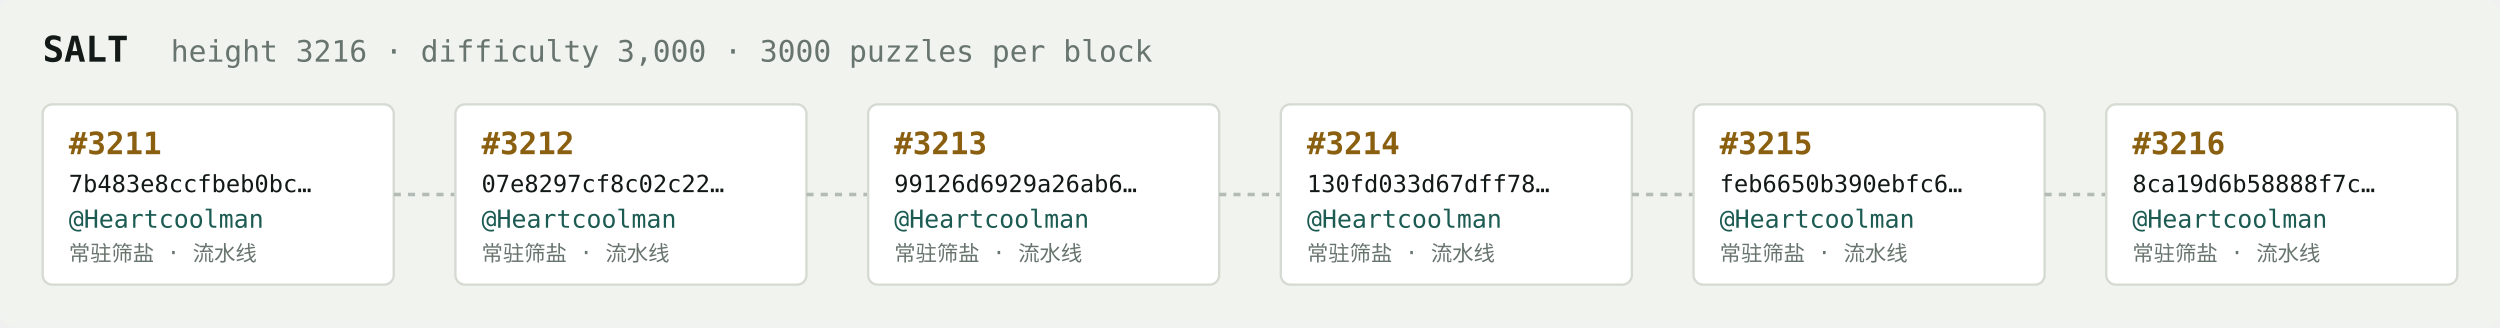
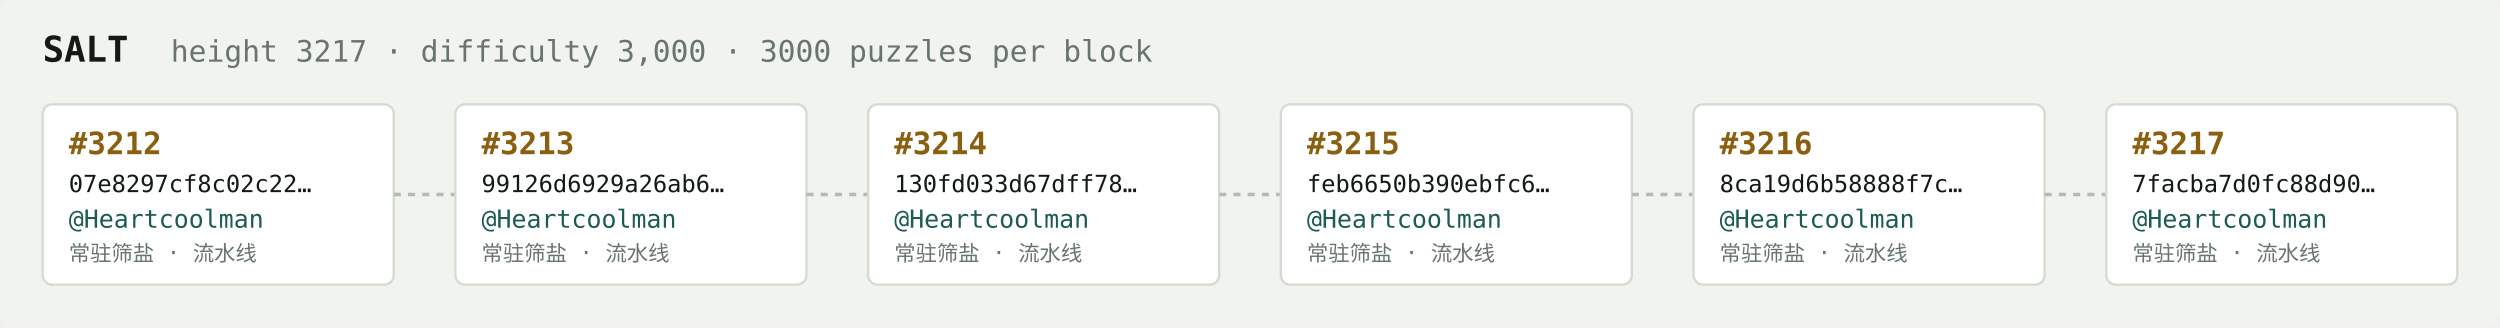
<svg xmlns="http://www.w3.org/2000/svg" width="1054" height="138" viewBox="0 0 1054 138" font-family="ui-monospace,SFMono-Regular,Menlo,monospace">
  <rect fill="#f1f3ef" width="1054" height="138" rx="6" />
  <text x="18" y="26" fill="#121916" font-size="15" font-weight="700">SALT</text>
-   <text x="72" y="26" fill="#68746e" font-size="12.5">height 3216 · difficulty 3,000 · 3000 puzzles per block</text>
+   <text x="72" y="26" fill="#68746e" font-size="12.5">height 3217 · difficulty 3,000 · 3000 puzzles per block</text>
  <rect x="18" y="44" width="148" height="76" rx="4" fill="#ffffff" stroke="#d5dbd2" stroke-width="1" />
-   <text x="29" y="65" fill="#8a5f10" font-size="13" font-weight="700">#3211</text>
-   <text x="29" y="81" fill="#121916" font-size="10">7b483e8ccfbeb0bc…</text>
+   <text x="29" y="65" fill="#8a5f10" font-size="13" font-weight="700">#3212</text>
+   <text x="29" y="81" fill="#121916" font-size="10">07e8297cf8c02c22…</text>
  <text x="29" y="96" fill="#1c5b52" font-size="10.5">@Heartcoolman</text>
  <text x="29" y="110" fill="#68746e" font-size="9">常驻筛盐 · 流水线</text>
  <line x1="166" y1="82.0" x2="192" y2="82.0" stroke="#b3bcb4" stroke-width="1.5" stroke-dasharray="3 3" />
  <rect x="192" y="44" width="148" height="76" rx="4" fill="#ffffff" stroke="#d5dbd2" stroke-width="1" />
-   <text x="203" y="65" fill="#8a5f10" font-size="13" font-weight="700">#3212</text>
-   <text x="203" y="81" fill="#121916" font-size="10">07e8297cf8c02c22…</text>
+   <text x="203" y="65" fill="#8a5f10" font-size="13" font-weight="700">#3213</text>
+   <text x="203" y="81" fill="#121916" font-size="10">99126d6929a26ab6…</text>
  <text x="203" y="96" fill="#1c5b52" font-size="10.5">@Heartcoolman</text>
  <text x="203" y="110" fill="#68746e" font-size="9">常驻筛盐 · 流水线</text>
  <line x1="340" y1="82.0" x2="366" y2="82.0" stroke="#b3bcb4" stroke-width="1.5" stroke-dasharray="3 3" />
  <rect x="366" y="44" width="148" height="76" rx="4" fill="#ffffff" stroke="#d5dbd2" stroke-width="1" />
-   <text x="377" y="65" fill="#8a5f10" font-size="13" font-weight="700">#3213</text>
-   <text x="377" y="81" fill="#121916" font-size="10">99126d6929a26ab6…</text>
+   <text x="377" y="65" fill="#8a5f10" font-size="13" font-weight="700">#3214</text>
+   <text x="377" y="81" fill="#121916" font-size="10">130fd033d67dff78…</text>
  <text x="377" y="96" fill="#1c5b52" font-size="10.5">@Heartcoolman</text>
  <text x="377" y="110" fill="#68746e" font-size="9">常驻筛盐 · 流水线</text>
  <line x1="514" y1="82.0" x2="540" y2="82.0" stroke="#b3bcb4" stroke-width="1.5" stroke-dasharray="3 3" />
  <rect x="540" y="44" width="148" height="76" rx="4" fill="#ffffff" stroke="#d5dbd2" stroke-width="1" />
-   <text x="551" y="65" fill="#8a5f10" font-size="13" font-weight="700">#3214</text>
-   <text x="551" y="81" fill="#121916" font-size="10">130fd033d67dff78…</text>
+   <text x="551" y="65" fill="#8a5f10" font-size="13" font-weight="700">#3215</text>
+   <text x="551" y="81" fill="#121916" font-size="10">feb6650b390ebfc6…</text>
  <text x="551" y="96" fill="#1c5b52" font-size="10.5">@Heartcoolman</text>
  <text x="551" y="110" fill="#68746e" font-size="9">常驻筛盐 · 流水线</text>
  <line x1="688" y1="82.0" x2="714" y2="82.0" stroke="#b3bcb4" stroke-width="1.5" stroke-dasharray="3 3" />
  <rect x="714" y="44" width="148" height="76" rx="4" fill="#ffffff" stroke="#d5dbd2" stroke-width="1" />
-   <text x="725" y="65" fill="#8a5f10" font-size="13" font-weight="700">#3215</text>
-   <text x="725" y="81" fill="#121916" font-size="10">feb6650b390ebfc6…</text>
+   <text x="725" y="65" fill="#8a5f10" font-size="13" font-weight="700">#3216</text>
+   <text x="725" y="81" fill="#121916" font-size="10">8ca19d6b58888f7c…</text>
  <text x="725" y="96" fill="#1c5b52" font-size="10.5">@Heartcoolman</text>
  <text x="725" y="110" fill="#68746e" font-size="9">常驻筛盐 · 流水线</text>
  <line x1="862" y1="82.0" x2="888" y2="82.0" stroke="#b3bcb4" stroke-width="1.5" stroke-dasharray="3 3" />
  <rect x="888" y="44" width="148" height="76" rx="4" fill="#ffffff" stroke="#d5dbd2" stroke-width="1" />
-   <text x="899" y="65" fill="#8a5f10" font-size="13" font-weight="700">#3216</text>
-   <text x="899" y="81" fill="#121916" font-size="10">8ca19d6b58888f7c…</text>
+   <text x="899" y="65" fill="#8a5f10" font-size="13" font-weight="700">#3217</text>
+   <text x="899" y="81" fill="#121916" font-size="10">7facba7d0fc88d90…</text>
  <text x="899" y="96" fill="#1c5b52" font-size="10.5">@Heartcoolman</text>
  <text x="899" y="110" fill="#68746e" font-size="9">常驻筛盐 · 流水线</text>
</svg>
